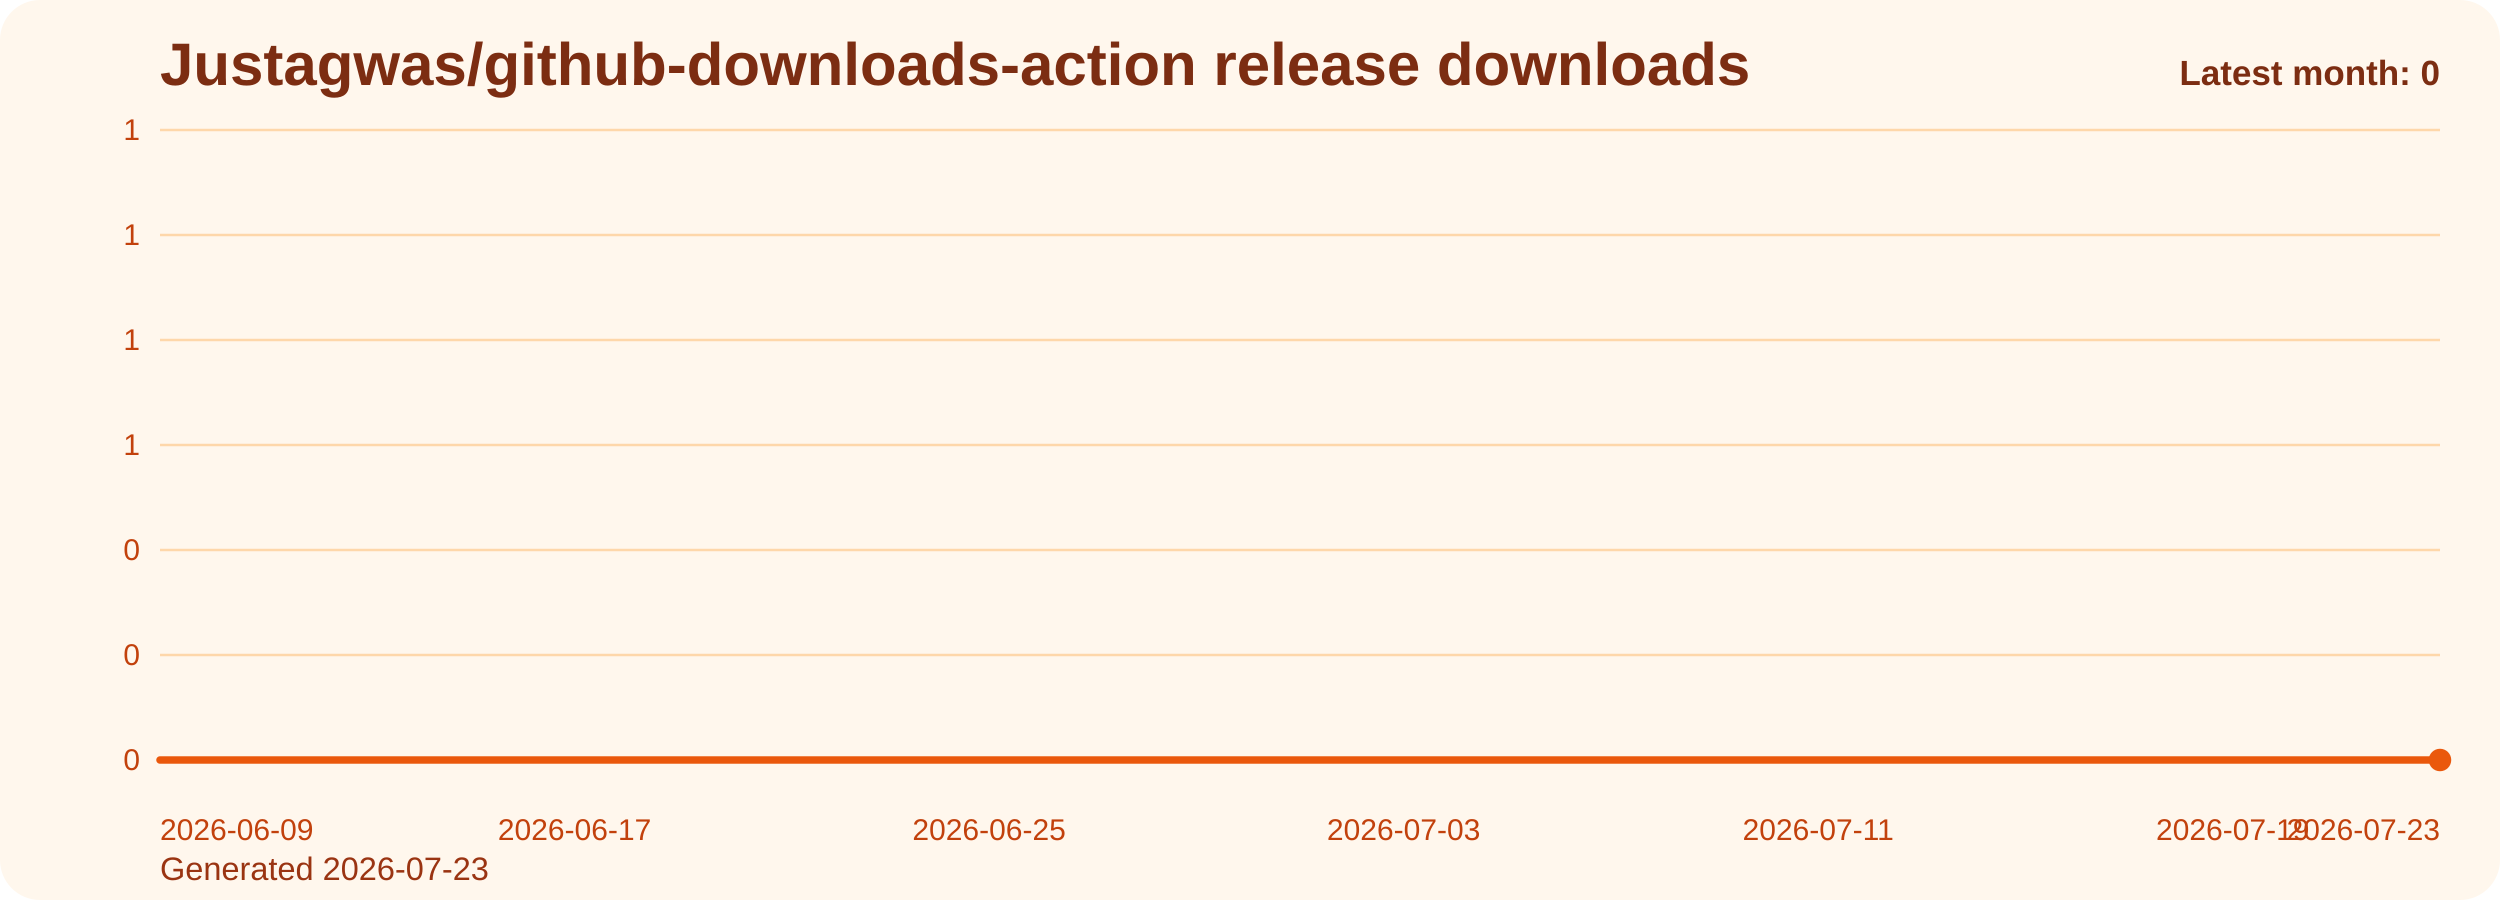
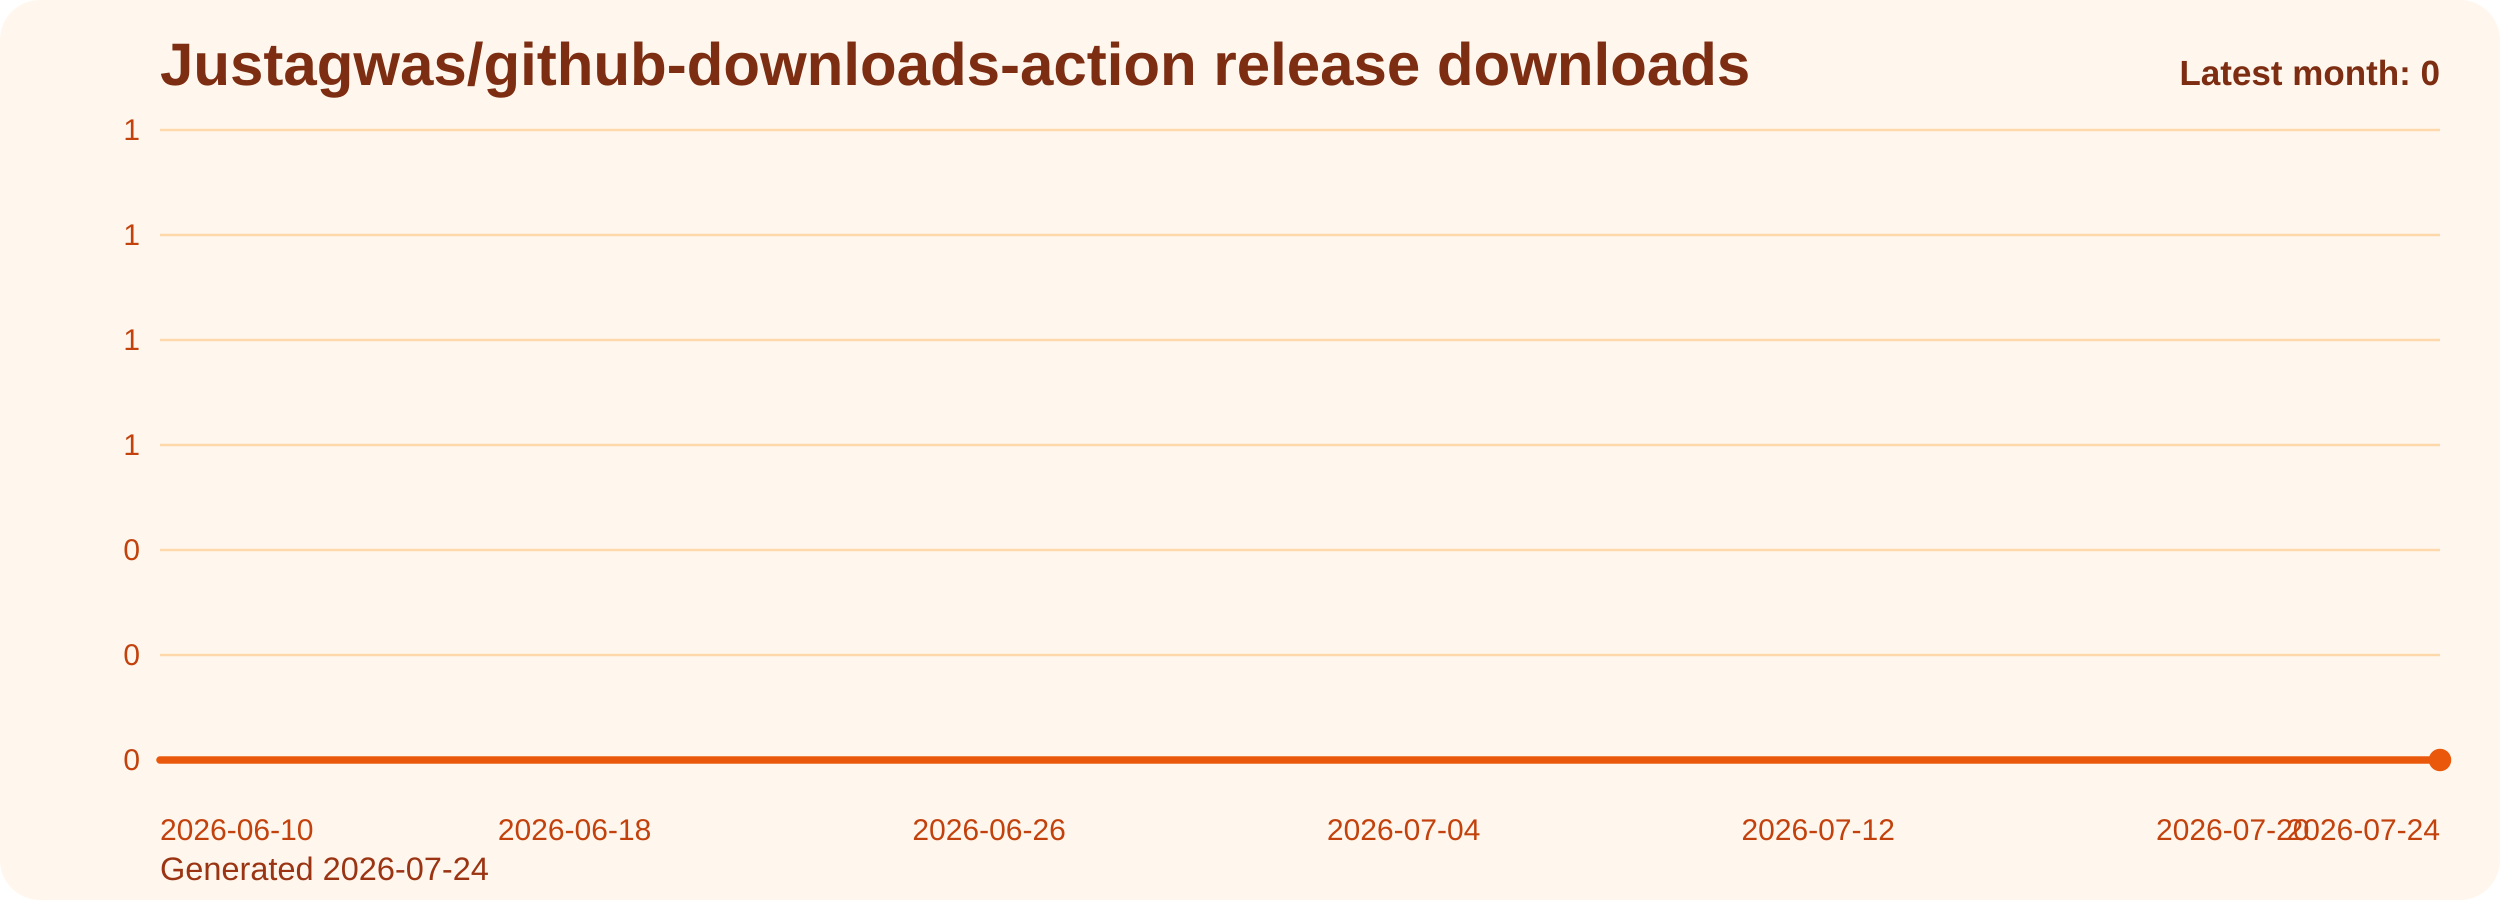
<svg xmlns="http://www.w3.org/2000/svg" viewBox="0 0 1000 360" role="img" aria-label="Justagwas/github-downloads-action release downloads chart">
  <defs>
    <linearGradient id="fill-monthly-orange" x1="0" y1="0" x2="0" y2="1">
      <stop offset="0%" stop-color="#f97316" stop-opacity="0.32" />
      <stop offset="100%" stop-color="#f97316" stop-opacity="0.05" />
    </linearGradient>
    <style>
      .bg { fill: #fff7ed; }
      .title { font: 700 24px Arial, sans-serif; fill: #7c2d12; }
      .sub { font: 400 13px Arial, sans-serif; fill: #9a3412; }
      .grid { stroke: #fed7aa; stroke-width: 1; }
      .axis { font: 400 12px Arial, sans-serif; fill: #c2410c; }
      .line { fill: none; stroke: #ea580c; stroke-width: 3; stroke-linecap: round; stroke-linejoin: round; }
      .dot { fill: #ea580c; }
      .value { font: 600 11px Arial, sans-serif; fill: #9a3412; }
      .latest { font: 700 14px Arial, sans-serif; fill: #7c2d12; }
    </style>
  </defs>
  <rect class="bg" x="0" y="0" width="1000" height="360" rx="16" />
  <text class="title" x="64" y="34">Justagwas/github-downloads-action release downloads</text>
-   <text class="sub" x="64" y="352">Generated 2026-07-23</text>
+   <text class="sub" x="64" y="352">Generated 2026-07-24</text>
  <line x1="64" y1="52.00" x2="976" y2="52.00" class="grid" />
  <text x="56" y="56.00" text-anchor="end" class="axis">1</text>
  <line x1="64" y1="94.00" x2="976" y2="94.00" class="grid" />
  <text x="56" y="98.00" text-anchor="end" class="axis">1</text>
  <line x1="64" y1="136.00" x2="976" y2="136.00" class="grid" />
  <text x="56" y="140.00" text-anchor="end" class="axis">1</text>
  <line x1="64" y1="178.00" x2="976" y2="178.00" class="grid" />
  <text x="56" y="182.00" text-anchor="end" class="axis">1</text>
  <line x1="64" y1="220.00" x2="976" y2="220.00" class="grid" />
  <text x="56" y="224.00" text-anchor="end" class="axis">0</text>
  <line x1="64" y1="262.00" x2="976" y2="262.00" class="grid" />
  <text x="56" y="266.00" text-anchor="end" class="axis">0</text>
  <line x1="64" y1="304.00" x2="976" y2="304.00" class="grid" />
  <text x="56" y="308.00" text-anchor="end" class="axis">0</text>
  <path d="M 64.00 304 L 64.00 304.00 L 84.73 304.00 L 105.45 304.00 L 126.18 304.00 L 146.91 304.00 L 167.64 304.00 L 188.36 304.00 L 209.09 304.00 L 229.82 304.00 L 250.55 304.00 L 271.27 304.00 L 292.00 304.00 L 312.73 304.00 L 333.45 304.00 L 354.18 304.00 L 374.91 304.00 L 395.64 304.00 L 416.36 304.00 L 437.09 304.00 L 457.82 304.00 L 478.55 304.00 L 499.27 304.00 L 520.00 304.00 L 540.73 304.00 L 561.45 304.00 L 582.18 304.00 L 602.91 304.00 L 623.64 304.00 L 644.36 304.00 L 665.09 304.00 L 685.82 304.00 L 706.55 304.00 L 727.27 304.00 L 748.00 304.00 L 768.73 304.00 L 789.45 304.00 L 810.18 304.00 L 830.91 304.00 L 851.64 304.00 L 872.36 304.00 L 893.09 304.00 L 913.82 304.00 L 934.55 304.00 L 955.27 304.00 L 976.00 304.00 L 976.00 304 Z" fill="url(#fill-monthly-orange)" />
  <polyline class="line" points="64.00,304.00 84.73,304.00 105.45,304.00 126.18,304.00 146.91,304.00 167.64,304.00 188.36,304.00 209.09,304.00 229.82,304.00 250.55,304.00 271.27,304.00 292.00,304.00 312.73,304.00 333.45,304.00 354.18,304.00 374.91,304.00 395.64,304.00 416.36,304.00 437.09,304.00 457.82,304.00 478.55,304.00 499.27,304.00 520.00,304.00 540.73,304.00 561.45,304.00 582.18,304.00 602.91,304.00 623.64,304.00 644.36,304.00 665.09,304.00 685.82,304.00 706.55,304.00 727.27,304.00 748.00,304.00 768.73,304.00 789.45,304.00 810.18,304.00 830.91,304.00 851.64,304.00 872.36,304.00 893.09,304.00 913.82,304.00 934.55,304.00 955.27,304.00 976.00,304.00" />
  <circle class="dot" cx="976.00" cy="304.00" r="4.5" />
-   <text class="axis" x="64.00" y="336" text-anchor="start">2026-06-09</text>
-   <text class="axis" x="229.82" y="336" text-anchor="middle">2026-06-17</text>
-   <text class="axis" x="395.64" y="336" text-anchor="middle">2026-06-25</text>
-   <text class="axis" x="561.45" y="336" text-anchor="middle">2026-07-03</text>
-   <text class="axis" x="727.27" y="336" text-anchor="middle">2026-07-11</text>
-   <text class="axis" x="893.09" y="336" text-anchor="middle">2026-07-19</text>
-   <text class="axis" x="976.00" y="336" text-anchor="end">2026-07-23</text>
+   <text class="axis" x="64.00" y="336" text-anchor="start">2026-06-10</text>
+   <text class="axis" x="229.82" y="336" text-anchor="middle">2026-06-18</text>
+   <text class="axis" x="395.64" y="336" text-anchor="middle">2026-06-26</text>
+   <text class="axis" x="561.45" y="336" text-anchor="middle">2026-07-04</text>
+   <text class="axis" x="727.27" y="336" text-anchor="middle">2026-07-12</text>
+   <text class="axis" x="893.09" y="336" text-anchor="middle">2026-07-20</text>
+   <text class="axis" x="976.00" y="336" text-anchor="end">2026-07-24</text>
  <text class="latest" x="976" y="34" text-anchor="end">Latest month: 0</text>
</svg>
